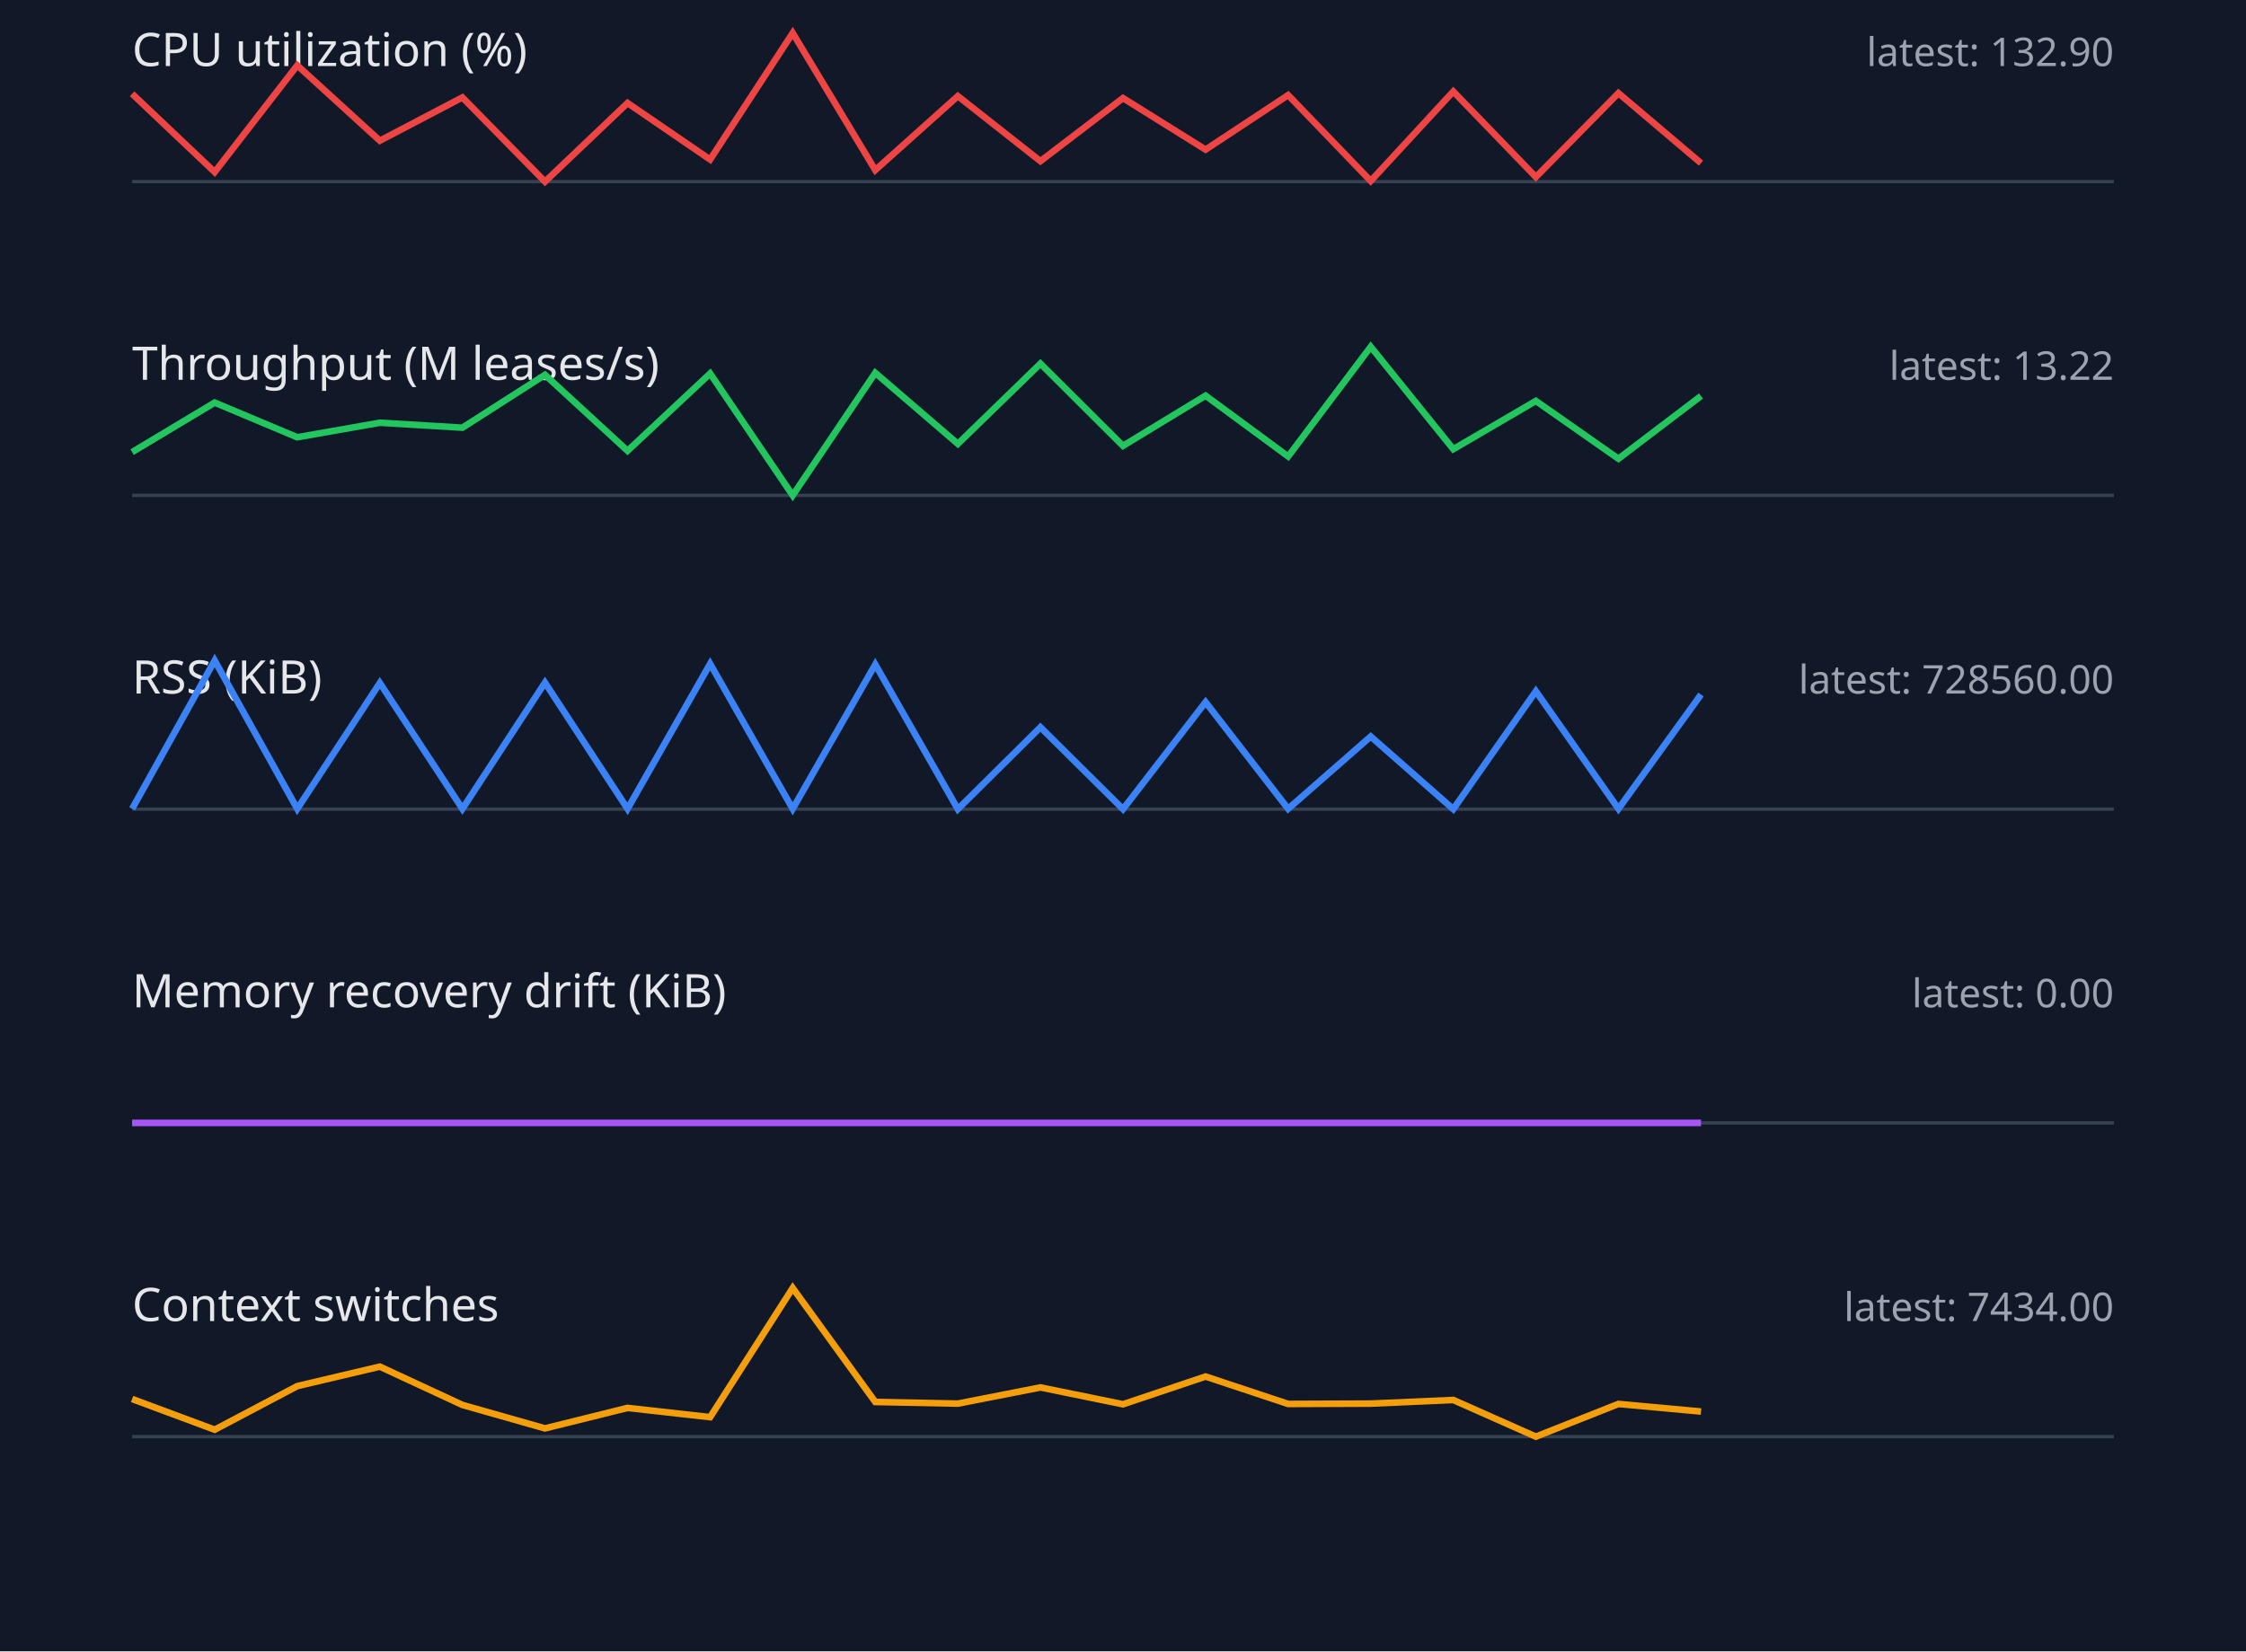
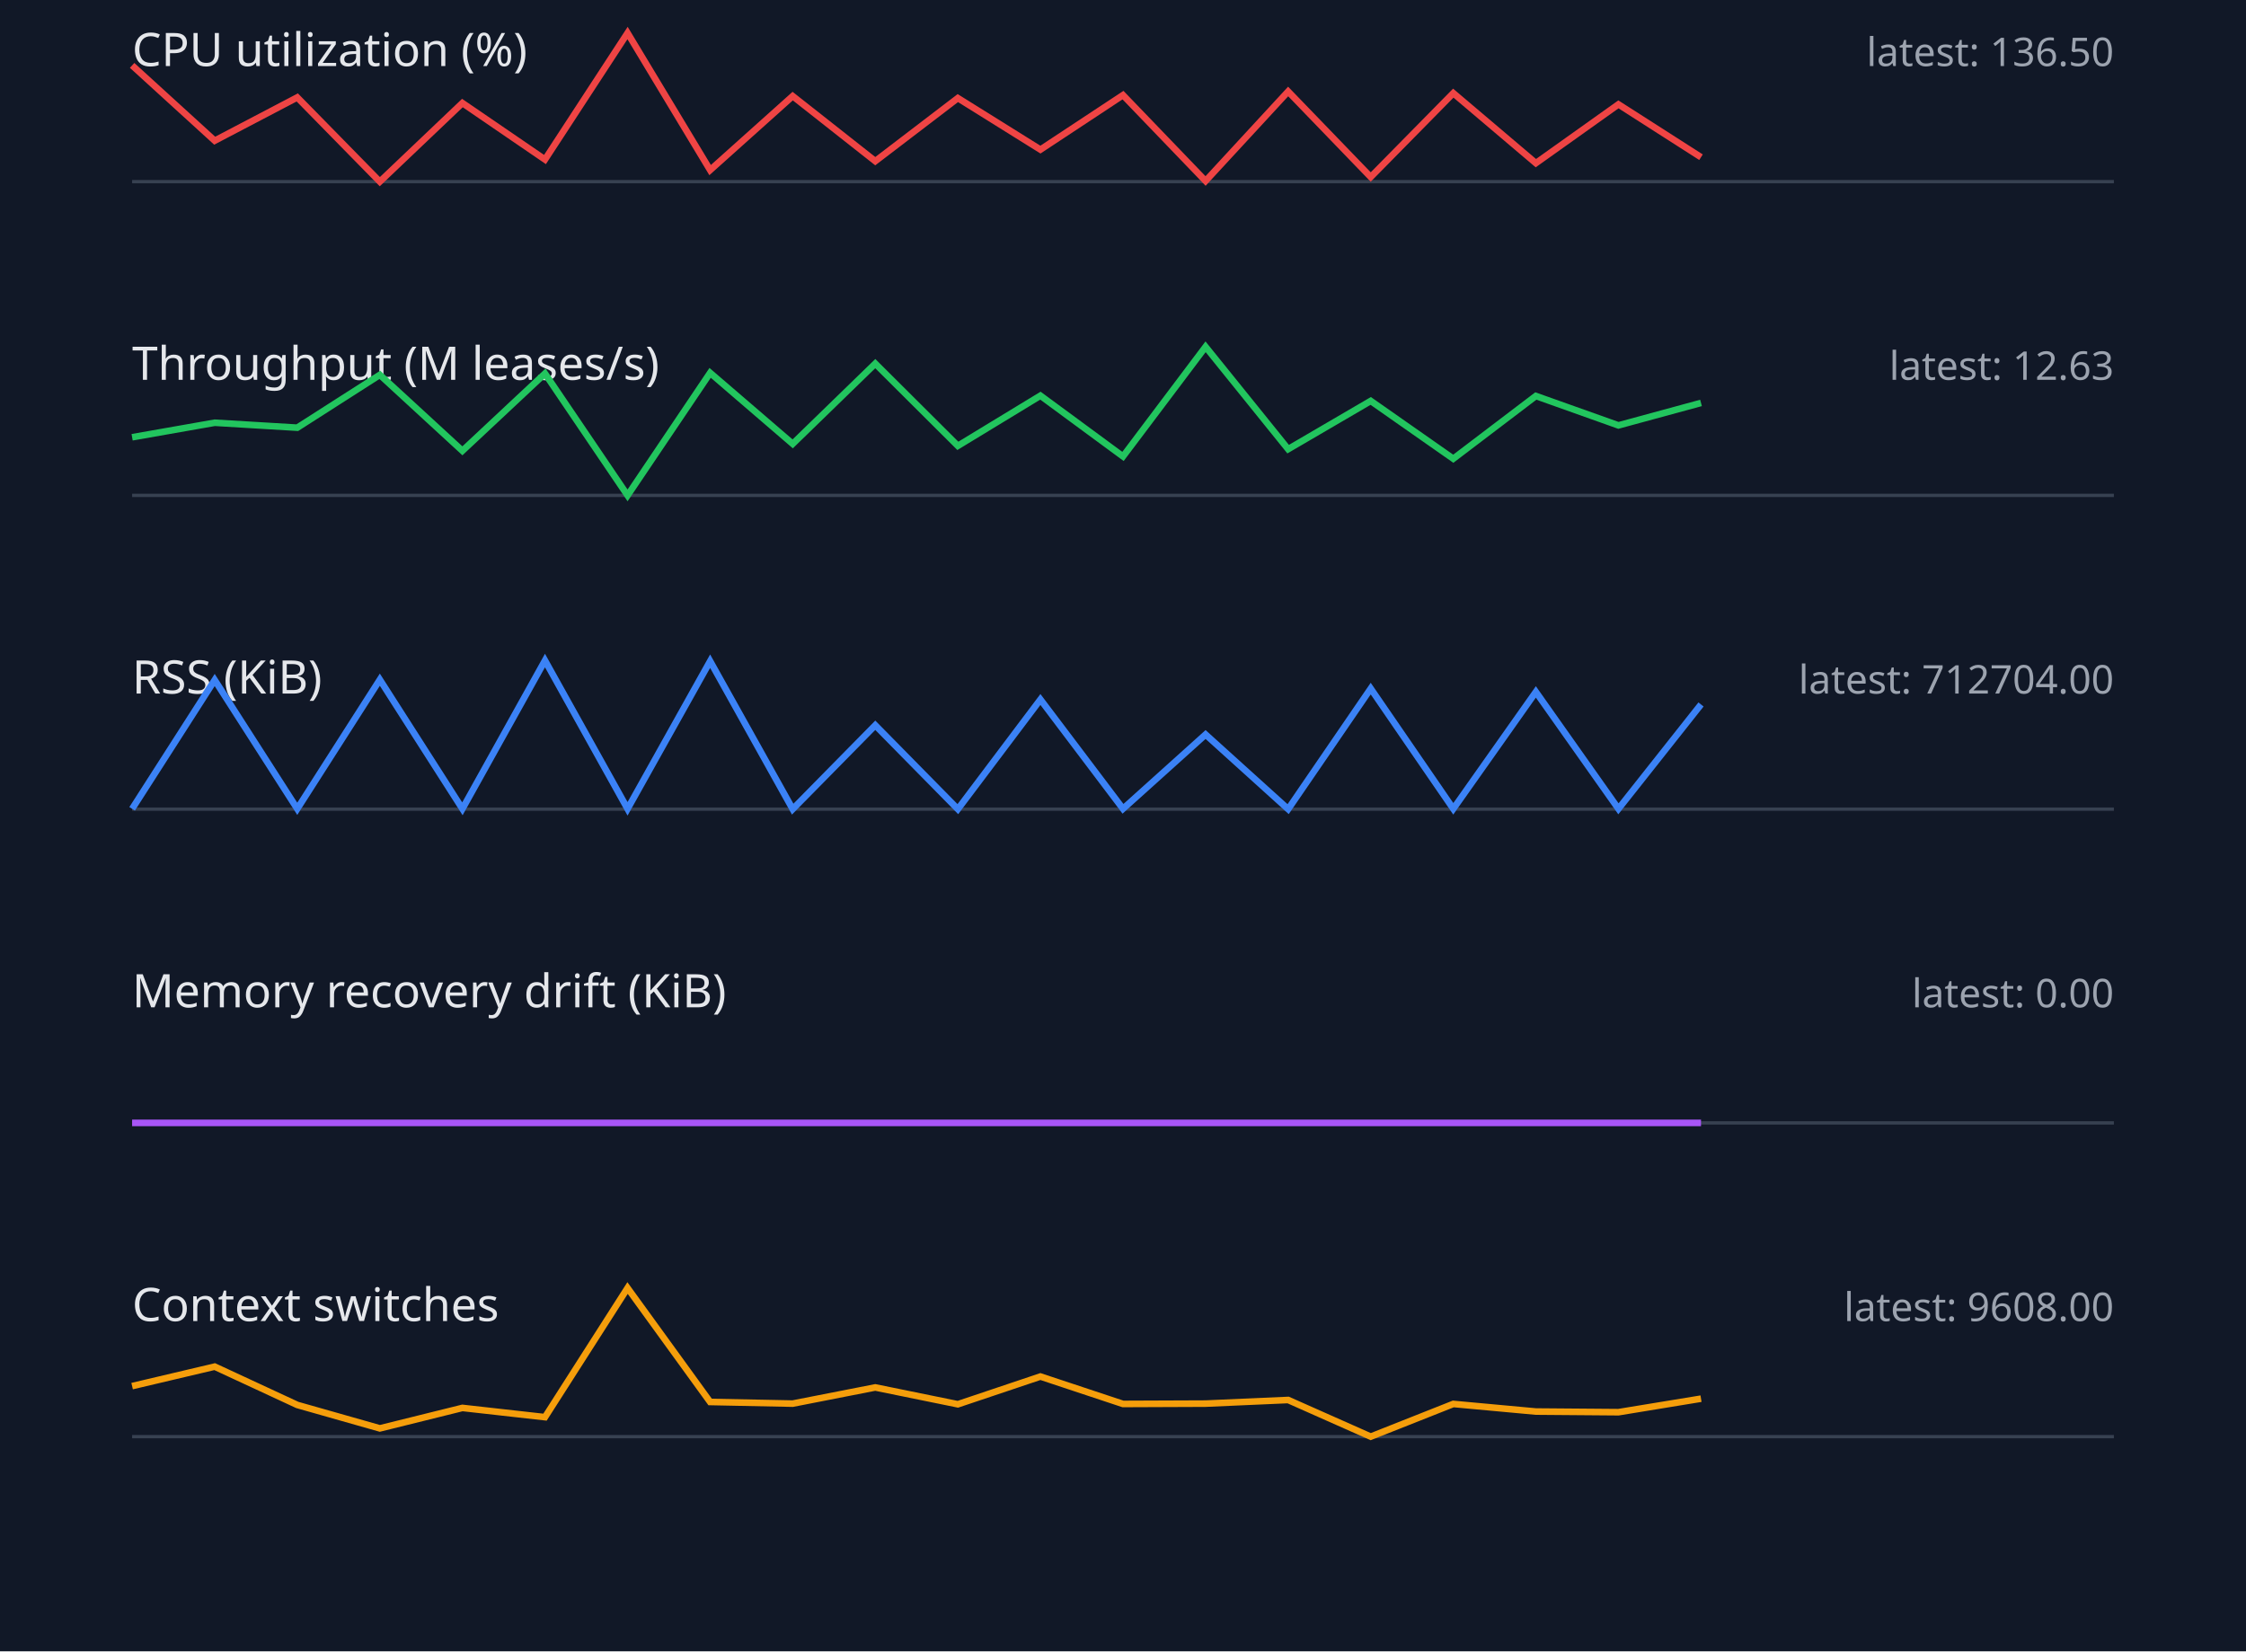
<svg xmlns="http://www.w3.org/2000/svg" width="680" height="500" viewBox="0 0 680 500">
  <style>.label{font:14px sans-serif;fill:#e5e7eb}.value{font:12px sans-serif;fill:#9ca3af}.axis{stroke:#374151}.series{fill:none;stroke-width:2}</style>
  <rect width="100%" height="100%" fill="#111827" />
  <text x="40" y="20" class="label">CPU utilization (%)</text>
-   <text x="640" y="20" text-anchor="end" class="value">latest: 132.90</text>
+   <text x="640" y="20" text-anchor="end" class="value">latest: 136.50</text>
  <line x1="40" y1="55" x2="640" y2="55" class="axis" />
-   <polyline points="40,28.4 65,52.1 90,19.8 115,42.6 140,29.5 165,55.0 190,31.2 215,48.3 240,10.0 265,51.5 290,29.1 315,48.8 340,29.7 365,45.3 390,28.8 415,54.8 440,27.7 465,53.6 490,28.2 515,49.4" stroke="#ef4444" class="series" />
+   <polyline points="40,19.8 65,42.6 90,29.5 115,55.0 140,31.2 165,48.3 190,10.0 215,51.5 240,29.1 265,48.8 290,29.7 315,45.3 340,28.8 365,54.8 390,27.7 415,53.6 440,28.2 465,49.4 490,31.6 515,47.6" stroke="#ef4444" class="series" />
  <text x="40" y="115" class="label">Throughput (M leases/s)</text>
-   <text x="640" y="115" text-anchor="end" class="value">latest: 13.22</text>
+   <text x="640" y="115" text-anchor="end" class="value">latest: 12.63</text>
  <line x1="40" y1="150" x2="640" y2="150" class="axis" />
-   <polyline points="40,136.9 65,121.9 90,132.4 115,128.0 140,129.5 165,113.5 190,136.5 215,113.1 240,150.0 265,112.9 290,134.4 315,110.1 340,135.0 365,119.8 390,138.2 415,105.0 440,136.0 465,121.4 490,138.9 515,119.9" stroke="#22c55e" class="series" />
+   <polyline points="40,132.4 65,128.0 90,129.5 115,113.5 140,136.5 165,113.1 190,150.0 215,112.9 240,134.4 265,110.1 290,135.0 315,119.8 340,138.2 365,105.0 390,136.0 415,121.4 440,138.9 465,119.9 490,128.8 515,122.0" stroke="#22c55e" class="series" />
  <text x="40" y="210" class="label">RSS (KiB)</text>
-   <text x="640" y="210" text-anchor="end" class="value">latest: 728560.00</text>
+   <text x="640" y="210" text-anchor="end" class="value">latest: 712704.00</text>
  <line x1="40" y1="245" x2="640" y2="245" class="axis" />
-   <polyline points="40,244.9 65,200.0 90,244.9 115,206.8 140,244.9 165,206.7 190,244.9 215,201.0 240,244.9 265,201.2 290,245.0 315,220.2 340,245.0 365,212.6 390,244.9 415,223.0 440,245.0 465,209.3 490,244.9 515,210.3" stroke="#3b82f6" class="series" />
+   <polyline points="40,244.9 65,205.9 90,244.9 115,205.8 140,244.9 165,200.0 190,244.9 215,200.2 240,245.0 265,219.6 290,245.0 315,211.8 340,244.9 365,222.4 390,245.0 415,208.5 440,244.9 465,209.5 490,244.9 515,213.3" stroke="#3b82f6" class="series" />
  <text x="40" y="305" class="label">Memory recovery drift (KiB)</text>
  <text x="640" y="305" text-anchor="end" class="value">latest: 0.00</text>
  <line x1="40" y1="340" x2="640" y2="340" class="axis" />
  <polyline points="40,340.0 65,340.0 90,340.0 115,340.0 140,340.0 165,340.0 190,340.0 215,340.0 240,340.0 265,340.0 290,340.0 315,340.0 340,340.0 365,340.0 390,340.0 415,340.0 440,340.0 465,340.0 490,340.0 515,340.0" stroke="#a855f7" class="series" />
  <text x="40" y="400" class="label">Context switches</text>
-   <text x="640" y="400" text-anchor="end" class="value">latest: 7434.00</text>
+   <text x="640" y="400" text-anchor="end" class="value">latest: 9608.00</text>
  <line x1="40" y1="435" x2="640" y2="435" class="axis" />
-   <polyline points="40,423.6 65,432.9 90,419.7 115,413.8 140,425.4 165,432.5 190,426.3 215,429.1 240,390.0 265,424.5 290,425.0 315,420.1 340,425.2 365,416.8 390,425.1 415,425.0 440,423.9 465,435.0 490,425.1 515,427.4" stroke="#f59e0b" class="series" />
+   <polyline points="40,419.7 65,413.8 90,425.4 115,432.5 140,426.3 165,429.1 190,390.0 215,424.5 240,425.0 265,420.1 290,425.2 315,416.8 340,425.1 365,425.0 390,423.9 415,435.0 440,425.1 465,427.4 490,427.6 515,423.5" stroke="#f59e0b" class="series" />
</svg>
